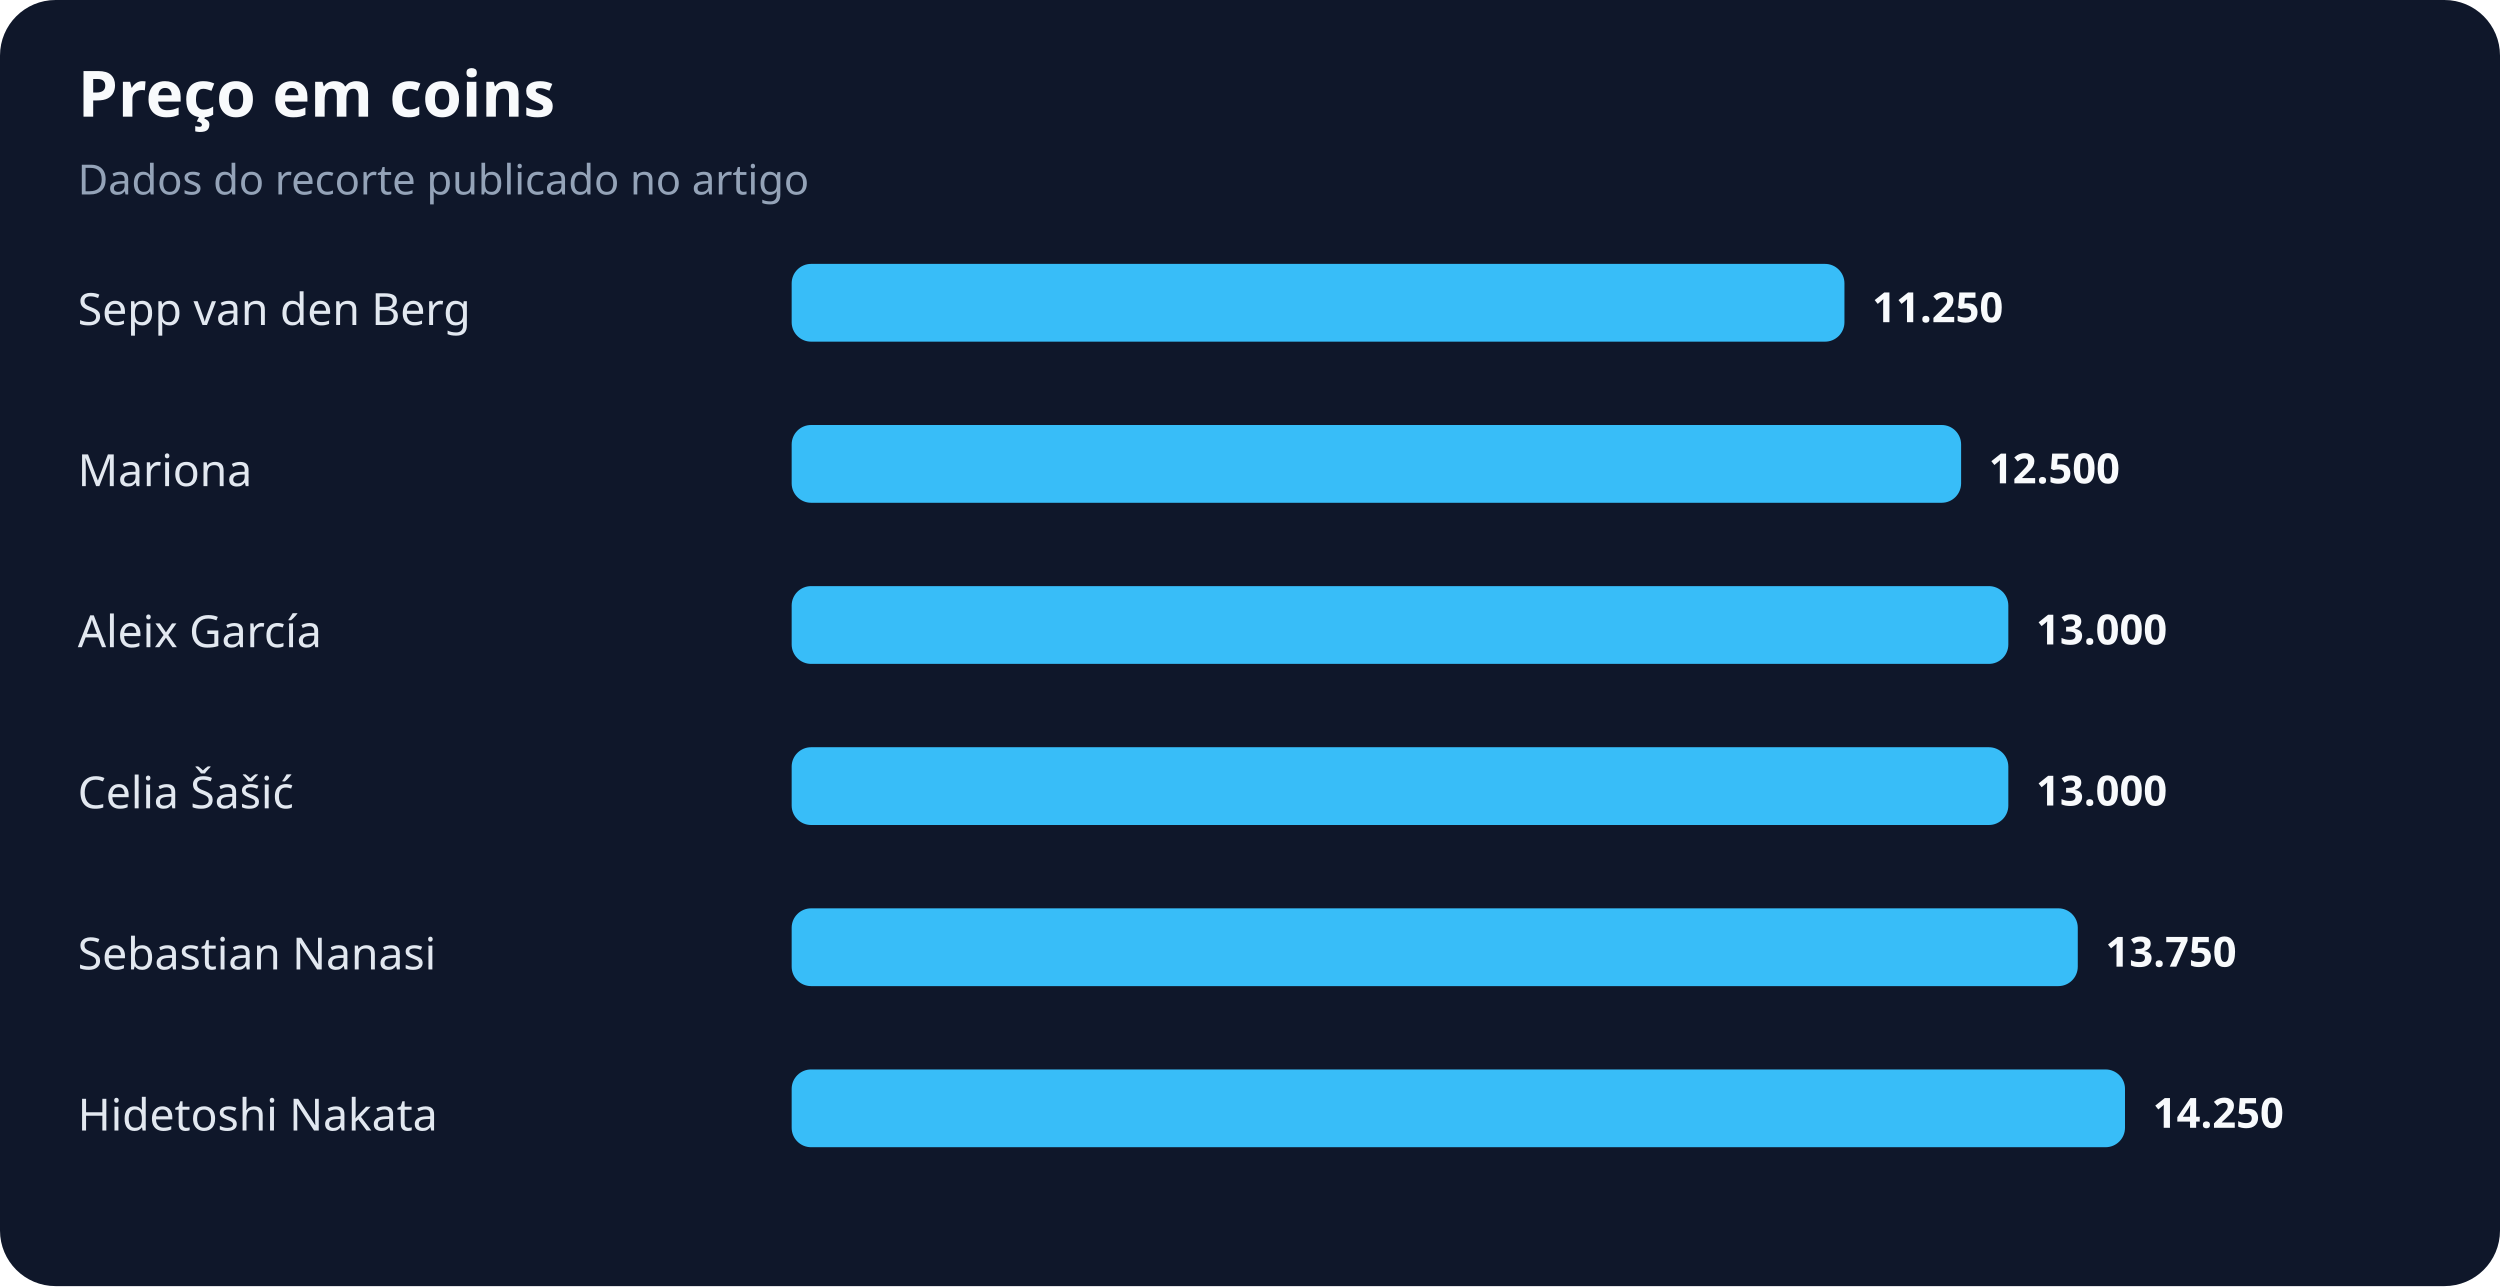
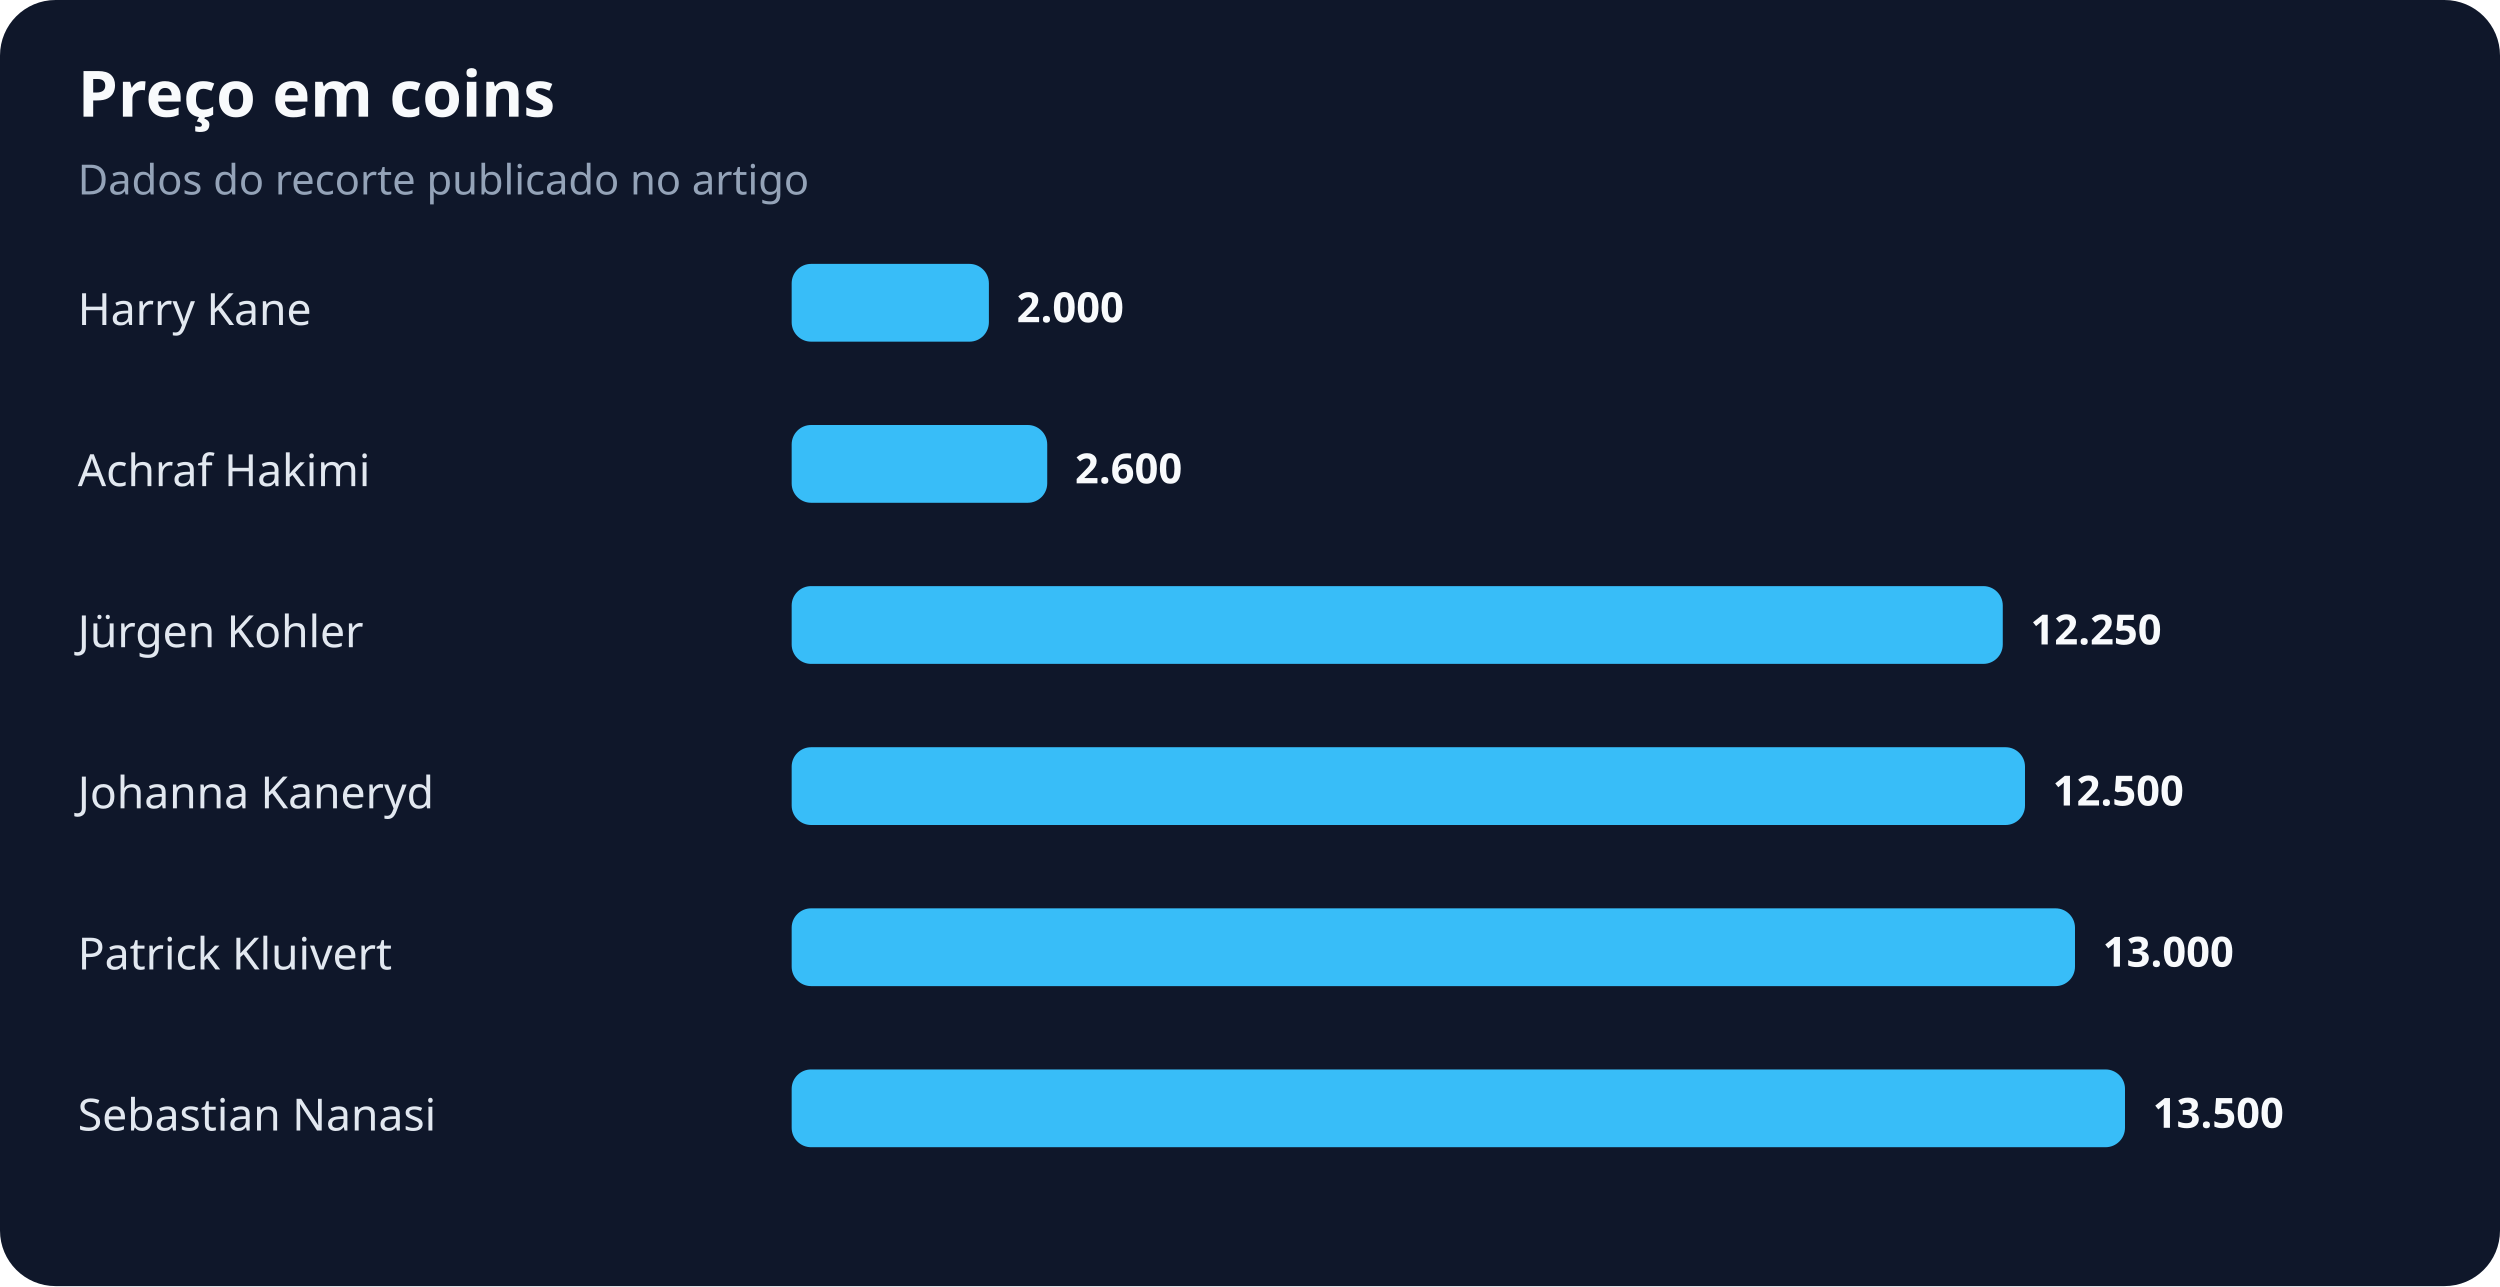
<svg xmlns="http://www.w3.org/2000/svg" width="900" height="463" viewBox="0 0 900 463" role="img" aria-labelledby="title desc">
  <rect width="100%" height="100%" rx="20" fill="#0f172a" />
  <text x="28" y="42" fill="#f8fafc" font-family="system-ui,sans-serif" font-size="23" font-weight="700">Preço em coins</text>
  <text x="28" y="70" fill="#94a3b8" font-family="system-ui,sans-serif" font-size="15">Dados do recorte publicado no artigo</text>
-   <text x="28" y="117" fill="#e2e8f0" font-family="system-ui,sans-serif" font-size="16">Sepp van den Berg</text>
-   <rect x="285" y="95" width="379" height="28" rx="7" fill="#38bdf8" />
-   <text x="674" y="116" fill="#f8fafc" font-family="system-ui,sans-serif" font-size="15" font-weight="700">11.250</text>
-   <text x="28" y="175" fill="#e2e8f0" font-family="system-ui,sans-serif" font-size="16">Mariona</text>
-   <rect x="285" y="153" width="421" height="28" rx="7" fill="#38bdf8" />
-   <text x="716" y="174" fill="#f8fafc" font-family="system-ui,sans-serif" font-size="15" font-weight="700">12.500</text>
-   <text x="28" y="233" fill="#e2e8f0" font-family="system-ui,sans-serif" font-size="16">Aleix García</text>
-   <rect x="285" y="211" width="438" height="28" rx="7" fill="#38bdf8" />
-   <text x="733" y="232" fill="#f8fafc" font-family="system-ui,sans-serif" font-size="15" font-weight="700">13.000</text>
-   <text x="28" y="291" fill="#e2e8f0" font-family="system-ui,sans-serif" font-size="16">Celia Šašić</text>
-   <rect x="285" y="269" width="438" height="28" rx="7" fill="#38bdf8" />
-   <text x="733" y="290" fill="#f8fafc" font-family="system-ui,sans-serif" font-size="15" font-weight="700">13.000</text>
-   <text x="28" y="349" fill="#e2e8f0" font-family="system-ui,sans-serif" font-size="16">Sebastian Nanasi</text>
-   <rect x="285" y="327" width="463" height="28" rx="7" fill="#38bdf8" />
-   <text x="758" y="348" fill="#f8fafc" font-family="system-ui,sans-serif" font-size="15" font-weight="700">13.750</text>
-   <text x="28" y="407" fill="#e2e8f0" font-family="system-ui,sans-serif" font-size="16">Hidetoshi Nakata</text>
+   <text x="28" y="117" fill="#e2e8f0" font-family="system-ui,sans-serif" font-size="16">Harry Kane</text>
+   <rect x="285" y="95" width="71" height="28" rx="7" fill="#38bdf8" />
+   <text x="366" y="116" fill="#f8fafc" font-family="system-ui,sans-serif" font-size="15" font-weight="700">2.000</text>
+   <text x="28" y="175" fill="#e2e8f0" font-family="system-ui,sans-serif" font-size="16">Achraf Hakimi</text>
+   <rect x="285" y="153" width="92" height="28" rx="7" fill="#38bdf8" />
+   <text x="387" y="174" fill="#f8fafc" font-family="system-ui,sans-serif" font-size="15" font-weight="700">2.600</text>
+   <text x="28" y="233" fill="#e2e8f0" font-family="system-ui,sans-serif" font-size="16">Jürgen Kohler</text>
+   <rect x="285" y="211" width="436" height="28" rx="7" fill="#38bdf8" />
+   <text x="731" y="232" fill="#f8fafc" font-family="system-ui,sans-serif" font-size="15" font-weight="700">12.250</text>
+   <text x="28" y="291" fill="#e2e8f0" font-family="system-ui,sans-serif" font-size="16">Johanna Kaneryd</text>
+   <rect x="285" y="269" width="444" height="28" rx="7" fill="#38bdf8" />
+   <text x="739" y="290" fill="#f8fafc" font-family="system-ui,sans-serif" font-size="15" font-weight="700">12.500</text>
+   <text x="28" y="349" fill="#e2e8f0" font-family="system-ui,sans-serif" font-size="16">Patrick Kluivert</text>
+   <rect x="285" y="327" width="462" height="28" rx="7" fill="#38bdf8" />
+   <text x="757" y="348" fill="#f8fafc" font-family="system-ui,sans-serif" font-size="15" font-weight="700">13.000</text>
+   <text x="28" y="407" fill="#e2e8f0" font-family="system-ui,sans-serif" font-size="16">Sebastian Nanasi</text>
  <rect x="285" y="385" width="480" height="28" rx="7" fill="#38bdf8" />
-   <text x="775" y="406" fill="#f8fafc" font-family="system-ui,sans-serif" font-size="15" font-weight="700">14.250</text>
+   <text x="775" y="406" fill="#f8fafc" font-family="system-ui,sans-serif" font-size="15" font-weight="700">13.500</text>
</svg>
